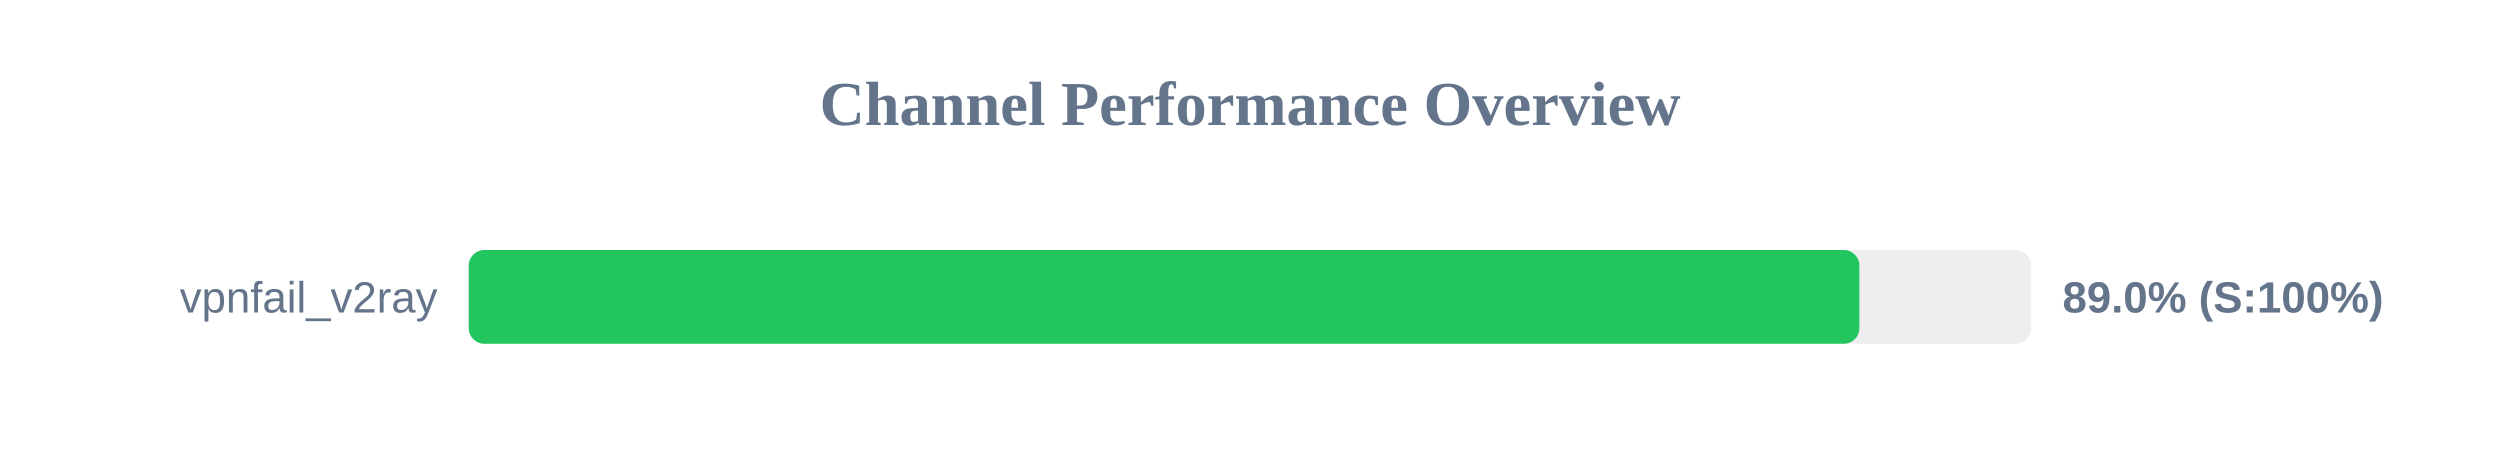
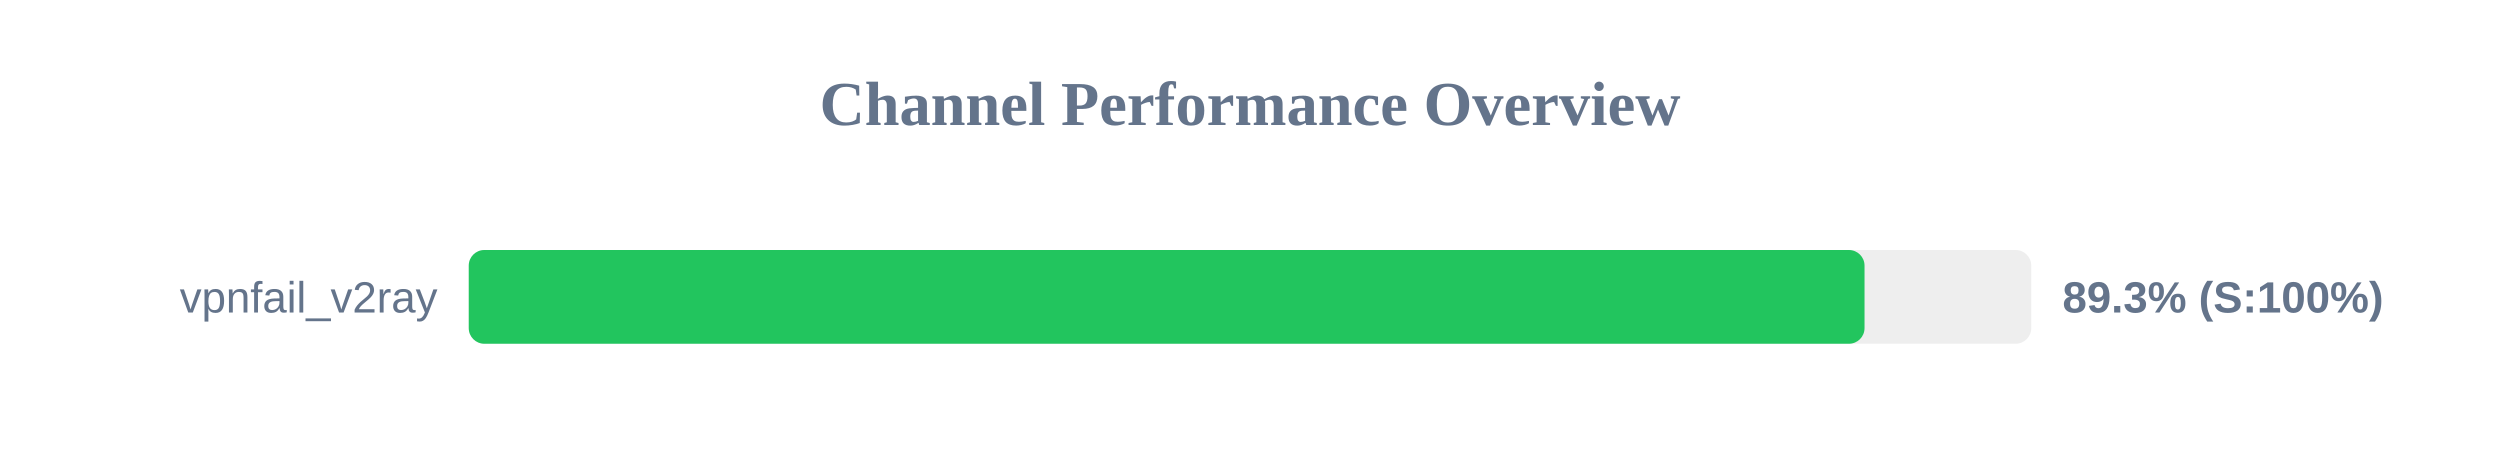
<svg xmlns="http://www.w3.org/2000/svg" width="800" height="150" version="1.1">
  <style>
        .row { font: 14px Arial; fill: #64748b; }
        .score { font: bold 14px Arial; fill: #64748b; }
    </style>
  <text x="400" y="40" text-anchor="middle" font-size="20px" font-weight="bold" fill="#64748b">Channel Performance Overview</text>
  <rect x="150" y="80" width="500" height="30" fill="#eee" rx="5" />
-   <rect x="150" y="80" width="445.0" height="30" fill="#22c55e" rx="5" />
+   <rect x="150" y="80" width="446.65" height="30" fill="#22c55e" rx="5" />
  <text x="140" y="100" text-anchor="end" class="row">vpnfail_v2ray</text>
-   <text x="660" y="100" text-anchor="start" class="score">89.0% (S:100%)</text>
+   <text x="660" y="100" text-anchor="start" class="score">89.3% (S:100%)</text>
</svg>
